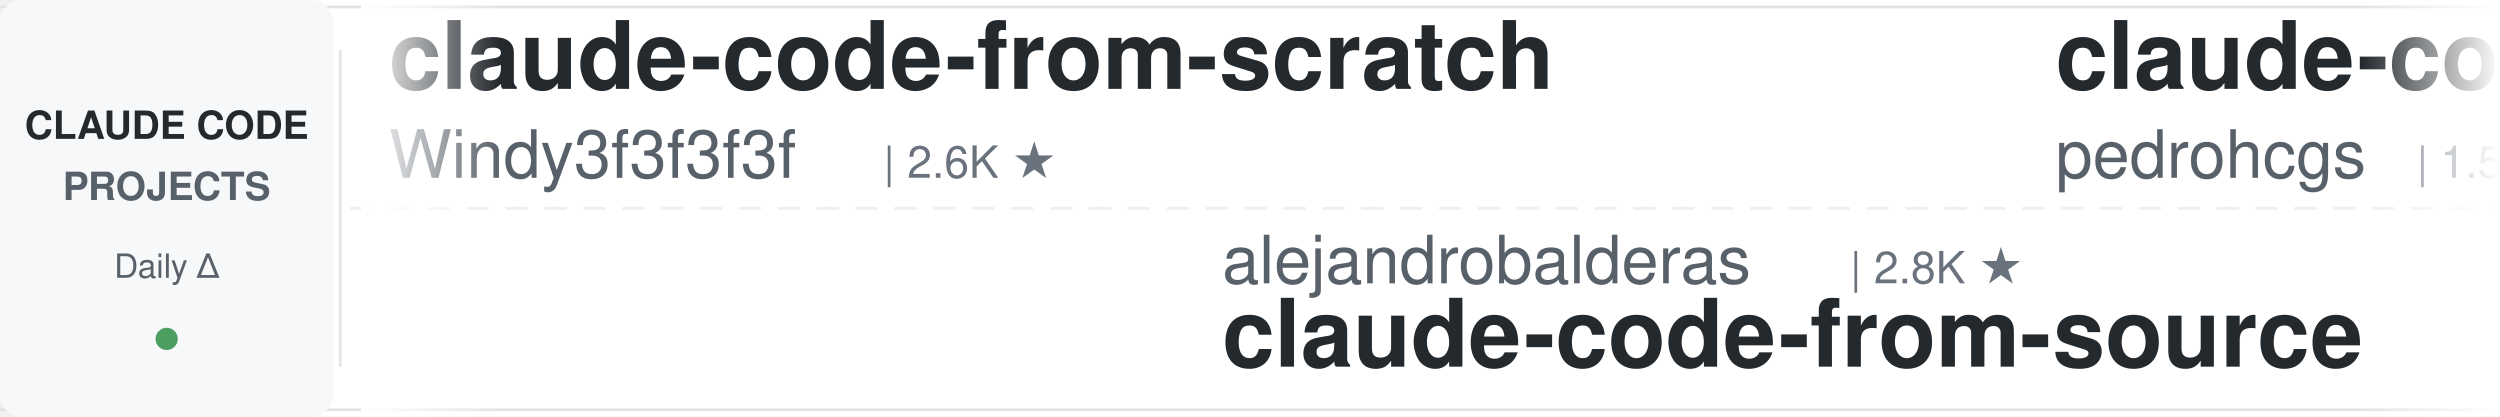
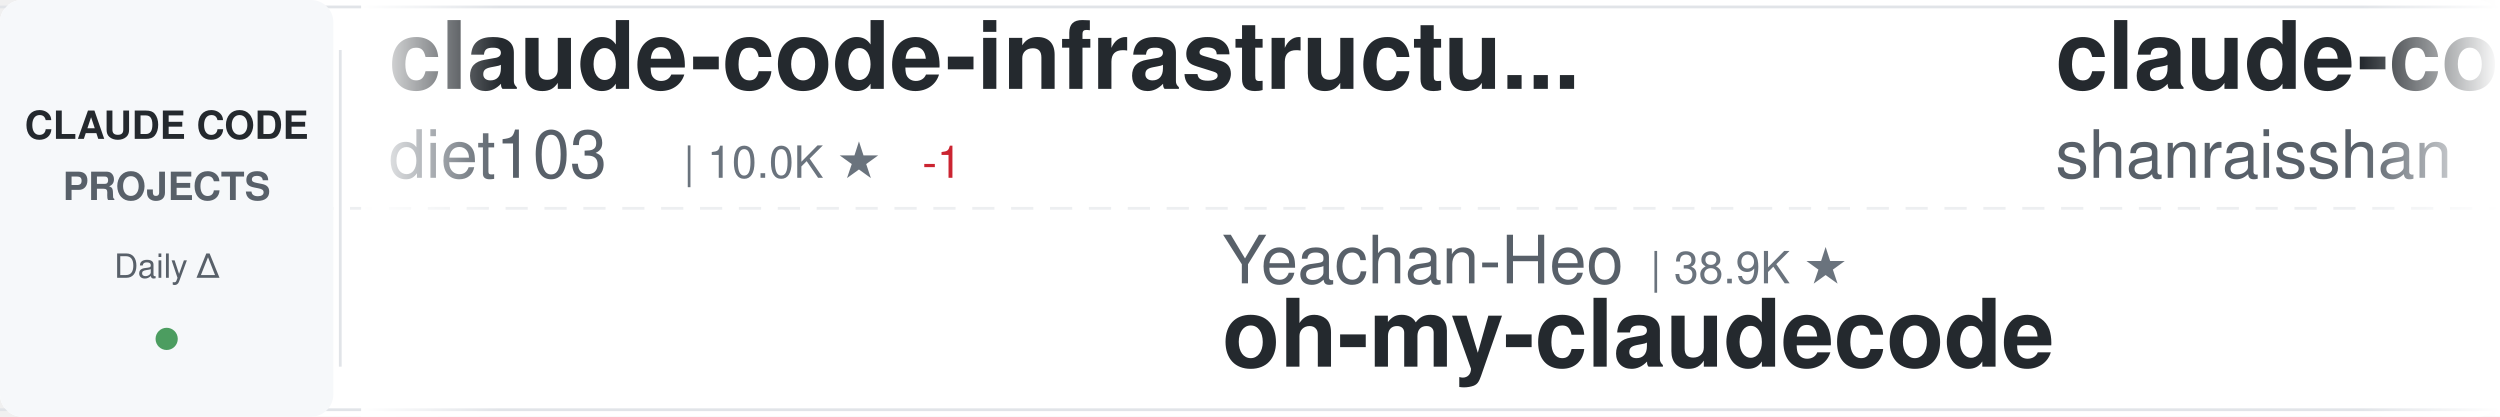
<svg xmlns="http://www.w3.org/2000/svg" width="900" height="150">
  <defs>
    <linearGradient id="awesomeLeftFade" x1="0%" y1="0%" x2="100%" y2="0%">
      <stop offset="0%" style="stop-color:#ffffff;stop-opacity:1" />
      <stop offset="100%" style="stop-color:#ffffff;stop-opacity:0" />
    </linearGradient>
    <linearGradient id="awesomeRightFade" x1="0%" y1="0%" x2="100%" y2="0%">
      <stop offset="0%" style="stop-color:#ffffff;stop-opacity:0" />
      <stop offset="100%" style="stop-color:#ffffff;stop-opacity:1" />
    </linearGradient>
  </defs>
  <rect width="900" height="150" fill="#ffffff" rx="8" />
  <rect x="0" y="2" width="900" height="1" fill="#e1e4e8" />
  <rect x="0" y="147" width="900" height="1" fill="#e1e4e8" />
  <line x1="0" y1="75" x2="900" y2="75" stroke="#e1e4e8" stroke-width="1" stroke-dasharray="8 6" opacity="0.6" />
  <rect x="0" y="0" width="120" height="150" fill="#f6f8fa" rx="8" />
  <text x="60" y="50" font-family="-apple-system, BlinkMacSystemFont, 'Segoe UI', Helvetica, Arial, sans-serif" font-size="14" font-weight="600" fill="#24292e" text-anchor="middle">CLAUDE CODE</text>
  <text x="60" y="72" font-family="-apple-system, BlinkMacSystemFont, 'Segoe UI', Helvetica, Arial, sans-serif" font-size="14" font-weight="600" fill="#586069" text-anchor="middle">PROJECTS</text>
  <text x="60" y="100" font-family="-apple-system, BlinkMacSystemFont, 'Segoe UI', Helvetica, Arial, sans-serif" font-size="12" font-weight="500" fill="#586069" text-anchor="middle">Daily Δ</text>
  <circle cx="60" cy="122" r="4" fill="#22863a" opacity="0.8" />
  <rect x="122" y="18" width="1" height="114" fill="#e1e4e8" />
  <clipPath id="awesomeTickerClip">
    <rect x="130" y="0" width="770" height="150" />
  </clipPath>
  <g clip-path="url(#awesomeTickerClip)">
    <g id="awesomeTickerItems">
      <animateTransform attributeName="transform" attributeType="XML" type="translate" from="0 0" to="-3000 0" dur="54s" repeatCount="indefinite" />
      <g transform="translate(0, 0)">
-         <text x="140" y="32" font-family="-apple-system, BlinkMacSystemFont, 'Segoe UI', Helvetica, Arial, sans-serif" font-size="34" font-weight="600" fill="#24292e">claude-code-from-scratch</text>
-         <text x="140" y="64" font-family="-apple-system, BlinkMacSystemFont, 'Segoe UI', Helvetica, Arial, sans-serif" font-size="24" font-weight="400" fill="#586069">Windy3f3f3f3f</text>
-         <text x="318" y="64" font-family="-apple-system, BlinkMacSystemFont, 'Segoe UI', Helvetica, Arial, sans-serif" font-size="16" font-weight="500" fill="#6a737d">| 2.6K ★</text>
+         <text x="140" y="32" font-family="-apple-system, BlinkMacSystemFont, 'Segoe UI', Helvetica, Arial, sans-serif" font-size="34" font-weight="600" fill="#24292e">claude-code-infrastructu...</text>
+         <text x="140" y="64" font-family="-apple-system, BlinkMacSystemFont, 'Segoe UI', Helvetica, Arial, sans-serif" font-size="24" font-weight="400" fill="#586069">diet103</text>
+         <text x="246" y="64" font-family="-apple-system, BlinkMacSystemFont, 'Segoe UI', Helvetica, Arial, sans-serif" font-size="16" font-weight="500" fill="#6a737d">| 10.0K ★</text>
+         <text x="332" y="64" font-family="-apple-system, BlinkMacSystemFont, 'Segoe UI', Helvetica, Arial, sans-serif" font-size="16" font-weight="500" fill="#cb2431"> -1</text>
      </g>
      <g transform="translate(300, 0)">
-         <text x="140" y="102" font-family="-apple-system, BlinkMacSystemFont, 'Segoe UI', Helvetica, Arial, sans-serif" font-size="24" font-weight="400" fill="#586069">alejandrobalderas</text>
-         <text x="366" y="102" font-family="-apple-system, BlinkMacSystemFont, 'Segoe UI', Helvetica, Arial, sans-serif" font-size="16" font-weight="500" fill="#6a737d">| 2.8K ★</text>
-         <text x="140" y="132" font-family="-apple-system, BlinkMacSystemFont, 'Segoe UI', Helvetica, Arial, sans-serif" font-size="34" font-weight="600" fill="#24292e">claude-code-from-source</text>
+         <text x="140" y="102" font-family="-apple-system, BlinkMacSystemFont, 'Segoe UI', Helvetica, Arial, sans-serif" font-size="24" font-weight="400" fill="#586069">Yeachan-Heo</text>
+         <text x="294" y="102" font-family="-apple-system, BlinkMacSystemFont, 'Segoe UI', Helvetica, Arial, sans-serif" font-size="16" font-weight="500" fill="#6a737d">| 38.9K ★</text>
+         <text x="140" y="132" font-family="-apple-system, BlinkMacSystemFont, 'Segoe UI', Helvetica, Arial, sans-serif" font-size="34" font-weight="600" fill="#24292e">oh-my-claudecode</text>
      </g>
      <g transform="translate(600, 0)">
-         <text x="140" y="32" font-family="-apple-system, BlinkMacSystemFont, 'Segoe UI', Helvetica, Arial, sans-serif" font-size="34" font-weight="600" fill="#24292e">claude-code-my-workflow</text>
-         <text x="140" y="64" font-family="-apple-system, BlinkMacSystemFont, 'Segoe UI', Helvetica, Arial, sans-serif" font-size="24" font-weight="400" fill="#586069">pedrohcgs</text>
-         <text x="270" y="64" font-family="-apple-system, BlinkMacSystemFont, 'Segoe UI', Helvetica, Arial, sans-serif" font-size="16" font-weight="500" fill="#6a737d">| 1.5K ★</text>
-         <text x="347" y="64" font-family="-apple-system, BlinkMacSystemFont, 'Segoe UI', Helvetica, Arial, sans-serif" font-size="16" font-weight="500" fill="#22863a"> +1</text>
+         <text x="140" y="32" font-family="-apple-system, BlinkMacSystemFont, 'Segoe UI', Helvetica, Arial, sans-serif" font-size="34" font-weight="600" fill="#24292e">claude-code-best-practic...</text>
+         <text x="140" y="64" font-family="-apple-system, BlinkMacSystemFont, 'Segoe UI', Helvetica, Arial, sans-serif" font-size="24" font-weight="400" fill="#586069">shanraisshan</text>
+         <text x="306" y="64" font-family="-apple-system, BlinkMacSystemFont, 'Segoe UI', Helvetica, Arial, sans-serif" font-size="16" font-weight="500" fill="#6a737d">| 65.4K ★</text>
+         <text x="392" y="64" font-family="-apple-system, BlinkMacSystemFont, 'Segoe UI', Helvetica, Arial, sans-serif" font-size="16" font-weight="500" fill="#22863a"> +6</text>
      </g>
      <g transform="translate(900, 0)">
-         <text x="140" y="102" font-family="-apple-system, BlinkMacSystemFont, 'Segoe UI', Helvetica, Arial, sans-serif" font-size="24" font-weight="400" fill="#586069">oboard</text>
-         <text x="234" y="102" font-family="-apple-system, BlinkMacSystemFont, 'Segoe UI', Helvetica, Arial, sans-serif" font-size="16" font-weight="500" fill="#6a737d">| 3.3K ★</text>
-         <text x="311" y="102" font-family="-apple-system, BlinkMacSystemFont, 'Segoe UI', Helvetica, Arial, sans-serif" font-size="16" font-weight="500" fill="#cb2431"> -1</text>
-         <text x="140" y="132" font-family="-apple-system, BlinkMacSystemFont, 'Segoe UI', Helvetica, Arial, sans-serif" font-size="34" font-weight="600" fill="#24292e">claude-code-rev</text>
+         <text x="140" y="102" font-family="-apple-system, BlinkMacSystemFont, 'Segoe UI', Helvetica, Arial, sans-serif" font-size="24" font-weight="400" fill="#586069">repowise-dev</text>
+         <text x="306" y="102" font-family="-apple-system, BlinkMacSystemFont, 'Segoe UI', Helvetica, Arial, sans-serif" font-size="16" font-weight="500" fill="#6a737d">| 1.2K ★</text>
+         <text x="140" y="132" font-family="-apple-system, BlinkMacSystemFont, 'Segoe UI', Helvetica, Arial, sans-serif" font-size="34" font-weight="600" fill="#24292e">claude-code-prompts</text>
      </g>
      <g transform="translate(1200, 0)">
-         <text x="140" y="32" font-family="-apple-system, BlinkMacSystemFont, 'Segoe UI', Helvetica, Arial, sans-serif" font-size="34" font-weight="600" fill="#24292e">oh-my-claudecode</text>
-         <text x="140" y="64" font-family="-apple-system, BlinkMacSystemFont, 'Segoe UI', Helvetica, Arial, sans-serif" font-size="24" font-weight="400" fill="#586069">Yeachan-Heo</text>
-         <text x="294" y="64" font-family="-apple-system, BlinkMacSystemFont, 'Segoe UI', Helvetica, Arial, sans-serif" font-size="16" font-weight="500" fill="#6a737d">| 38.9K ★</text>
-         <text x="380" y="64" font-family="-apple-system, BlinkMacSystemFont, 'Segoe UI', Helvetica, Arial, sans-serif" font-size="16" font-weight="500" fill="#22863a"> +4</text>
+         <text x="140" y="32" font-family="-apple-system, BlinkMacSystemFont, 'Segoe UI', Helvetica, Arial, sans-serif" font-size="34" font-weight="600" fill="#24292e">ECC</text>
+         <text x="140" y="64" font-family="-apple-system, BlinkMacSystemFont, 'Segoe UI', Helvetica, Arial, sans-serif" font-size="24" font-weight="400" fill="#586069">affaan-m</text>
+         <text x="258" y="64" font-family="-apple-system, BlinkMacSystemFont, 'Segoe UI', Helvetica, Arial, sans-serif" font-size="16" font-weight="500" fill="#6a737d">| 244.5K ★</text>
+         <text x="353" y="64" font-family="-apple-system, BlinkMacSystemFont, 'Segoe UI', Helvetica, Arial, sans-serif" font-size="16" font-weight="500" fill="#22863a"> +63</text>
      </g>
      <g transform="translate(1500, 0)">
-         <text x="140" y="102" font-family="-apple-system, BlinkMacSystemFont, 'Segoe UI', Helvetica, Arial, sans-serif" font-size="24" font-weight="400" fill="#586069">diet103</text>
-         <text x="246" y="102" font-family="-apple-system, BlinkMacSystemFont, 'Segoe UI', Helvetica, Arial, sans-serif" font-size="16" font-weight="500" fill="#6a737d">| 10.0K ★</text>
-         <text x="332" y="102" font-family="-apple-system, BlinkMacSystemFont, 'Segoe UI', Helvetica, Arial, sans-serif" font-size="16" font-weight="500" fill="#22863a"> +1</text>
-         <text x="140" y="132" font-family="-apple-system, BlinkMacSystemFont, 'Segoe UI', Helvetica, Arial, sans-serif" font-size="34" font-weight="600" fill="#24292e">claude-code-infrastructu...</text>
+         <text x="140" y="102" font-family="-apple-system, BlinkMacSystemFont, 'Segoe UI', Helvetica, Arial, sans-serif" font-size="24" font-weight="400" fill="#586069">Yuyz0112</text>
+         <text x="258" y="102" font-family="-apple-system, BlinkMacSystemFont, 'Segoe UI', Helvetica, Arial, sans-serif" font-size="16" font-weight="500" fill="#6a737d">| 2.4K ★</text>
+         <text x="140" y="132" font-family="-apple-system, BlinkMacSystemFont, 'Segoe UI', Helvetica, Arial, sans-serif" font-size="34" font-weight="600" fill="#24292e">claude-code-reverse</text>
      </g>
      <g transform="translate(1800, 0)">
-         <text x="140" y="32" font-family="-apple-system, BlinkMacSystemFont, 'Segoe UI', Helvetica, Arial, sans-serif" font-size="34" font-weight="600" fill="#24292e">claude-coder</text>
-         <text x="140" y="64" font-family="-apple-system, BlinkMacSystemFont, 'Segoe UI', Helvetica, Arial, sans-serif" font-size="24" font-weight="400" fill="#586069">kodu-ai</text>
-         <text x="246" y="64" font-family="-apple-system, BlinkMacSystemFont, 'Segoe UI', Helvetica, Arial, sans-serif" font-size="16" font-weight="500" fill="#6a737d">| 5.2K ★</text>
+         <text x="140" y="32" font-family="-apple-system, BlinkMacSystemFont, 'Segoe UI', Helvetica, Arial, sans-serif" font-size="34" font-weight="600" fill="#24292e">Auto-claude-code-researc...</text>
+         <text x="140" y="64" font-family="-apple-system, BlinkMacSystemFont, 'Segoe UI', Helvetica, Arial, sans-serif" font-size="24" font-weight="400" fill="#586069">wanshuiyin</text>
+         <text x="282" y="64" font-family="-apple-system, BlinkMacSystemFont, 'Segoe UI', Helvetica, Arial, sans-serif" font-size="16" font-weight="500" fill="#6a737d">| 15.5K ★</text>
+         <text x="368" y="64" font-family="-apple-system, BlinkMacSystemFont, 'Segoe UI', Helvetica, Arial, sans-serif" font-size="16" font-weight="500" fill="#22863a"> +4</text>
      </g>
      <g transform="translate(2100, 0)">
-         <text x="140" y="102" font-family="-apple-system, BlinkMacSystemFont, 'Segoe UI', Helvetica, Arial, sans-serif" font-size="24" font-weight="400" fill="#586069">Donchitos</text>
-         <text x="270" y="102" font-family="-apple-system, BlinkMacSystemFont, 'Segoe UI', Helvetica, Arial, sans-serif" font-size="16" font-weight="500" fill="#6a737d">| 24.7K ★</text>
-         <text x="356" y="102" font-family="-apple-system, BlinkMacSystemFont, 'Segoe UI', Helvetica, Arial, sans-serif" font-size="16" font-weight="500" fill="#22863a"> +5</text>
-         <text x="140" y="132" font-family="-apple-system, BlinkMacSystemFont, 'Segoe UI', Helvetica, Arial, sans-serif" font-size="34" font-weight="600" fill="#24292e">Claude-Code-Game-Studios</text>
+         <text x="140" y="102" font-family="-apple-system, BlinkMacSystemFont, 'Segoe UI', Helvetica, Arial, sans-serif" font-size="24" font-weight="400" fill="#586069">SeemSeam</text>
+         <text x="258" y="102" font-family="-apple-system, BlinkMacSystemFont, 'Segoe UI', Helvetica, Arial, sans-serif" font-size="16" font-weight="500" fill="#6a737d">| 3.5K ★</text>
+         <text x="335" y="102" font-family="-apple-system, BlinkMacSystemFont, 'Segoe UI', Helvetica, Arial, sans-serif" font-size="16" font-weight="500" fill="#cb2431"> -2</text>
+         <text x="140" y="132" font-family="-apple-system, BlinkMacSystemFont, 'Segoe UI', Helvetica, Arial, sans-serif" font-size="34" font-weight="600" fill="#24292e">claude_codex_bridge</text>
      </g>
      <g transform="translate(2400, 0)">
-         <text x="140" y="32" font-family="-apple-system, BlinkMacSystemFont, 'Segoe UI', Helvetica, Arial, sans-serif" font-size="34" font-weight="600" fill="#24292e">how-claude-code-works</text>
-         <text x="140" y="64" font-family="-apple-system, BlinkMacSystemFont, 'Segoe UI', Helvetica, Arial, sans-serif" font-size="24" font-weight="400" fill="#586069">Windy3f3f3f3f</text>
-         <text x="318" y="64" font-family="-apple-system, BlinkMacSystemFont, 'Segoe UI', Helvetica, Arial, sans-serif" font-size="16" font-weight="500" fill="#6a737d">| 3.6K ★</text>
-         <text x="395" y="64" font-family="-apple-system, BlinkMacSystemFont, 'Segoe UI', Helvetica, Arial, sans-serif" font-size="16" font-weight="500" fill="#22863a"> +1</text>
+         <text x="140" y="32" font-family="-apple-system, BlinkMacSystemFont, 'Segoe UI', Helvetica, Arial, sans-serif" font-size="34" font-weight="600" fill="#24292e">everything-claude-code</text>
+         <text x="140" y="64" font-family="-apple-system, BlinkMacSystemFont, 'Segoe UI', Helvetica, Arial, sans-serif" font-size="24" font-weight="400" fill="#586069">WorldFlowAI</text>
+         <text x="294" y="64" font-family="-apple-system, BlinkMacSystemFont, 'Segoe UI', Helvetica, Arial, sans-serif" font-size="16" font-weight="500" fill="#6a737d">| 1.9K ★</text>
+         <text x="371" y="64" font-family="-apple-system, BlinkMacSystemFont, 'Segoe UI', Helvetica, Arial, sans-serif" font-size="16" font-weight="500" fill="#22863a"> +2</text>
      </g>
      <g transform="translate(2700, 0)">
-         <text x="140" y="102" font-family="-apple-system, BlinkMacSystemFont, 'Segoe UI', Helvetica, Arial, sans-serif" font-size="24" font-weight="400" fill="#586069">shanraisshan</text>
-         <text x="306" y="102" font-family="-apple-system, BlinkMacSystemFont, 'Segoe UI', Helvetica, Arial, sans-serif" font-size="16" font-weight="500" fill="#6a737d">| 65.4K ★</text>
-         <text x="392" y="102" font-family="-apple-system, BlinkMacSystemFont, 'Segoe UI', Helvetica, Arial, sans-serif" font-size="16" font-weight="500" fill="#22863a"> +4</text>
-         <text x="140" y="132" font-family="-apple-system, BlinkMacSystemFont, 'Segoe UI', Helvetica, Arial, sans-serif" font-size="34" font-weight="600" fill="#24292e">claude-code-best-practic...</text>
+         <text x="140" y="102" font-family="-apple-system, BlinkMacSystemFont, 'Segoe UI', Helvetica, Arial, sans-serif" font-size="24" font-weight="400" fill="#586069">VILA-Lab</text>
+         <text x="258" y="102" font-family="-apple-system, BlinkMacSystemFont, 'Segoe UI', Helvetica, Arial, sans-serif" font-size="16" font-weight="500" fill="#6a737d">| 2.1K ★</text>
+         <text x="335" y="102" font-family="-apple-system, BlinkMacSystemFont, 'Segoe UI', Helvetica, Arial, sans-serif" font-size="16" font-weight="500" fill="#22863a"> +1</text>
+         <text x="140" y="132" font-family="-apple-system, BlinkMacSystemFont, 'Segoe UI', Helvetica, Arial, sans-serif" font-size="34" font-weight="600" fill="#24292e">Dive-into-Claude-Code</text>
      </g>
      <g transform="translate(3000, 0)">
-         <text x="140" y="32" font-family="-apple-system, BlinkMacSystemFont, 'Segoe UI', Helvetica, Arial, sans-serif" font-size="34" font-weight="600" fill="#24292e">claude-code-from-scratch</text>
-         <text x="140" y="64" font-family="-apple-system, BlinkMacSystemFont, 'Segoe UI', Helvetica, Arial, sans-serif" font-size="24" font-weight="400" fill="#586069">Windy3f3f3f3f</text>
-         <text x="318" y="64" font-family="-apple-system, BlinkMacSystemFont, 'Segoe UI', Helvetica, Arial, sans-serif" font-size="16" font-weight="500" fill="#6a737d">| 2.6K ★</text>
+         <text x="140" y="32" font-family="-apple-system, BlinkMacSystemFont, 'Segoe UI', Helvetica, Arial, sans-serif" font-size="34" font-weight="600" fill="#24292e">claude-code-infrastructu...</text>
+         <text x="140" y="64" font-family="-apple-system, BlinkMacSystemFont, 'Segoe UI', Helvetica, Arial, sans-serif" font-size="24" font-weight="400" fill="#586069">diet103</text>
+         <text x="246" y="64" font-family="-apple-system, BlinkMacSystemFont, 'Segoe UI', Helvetica, Arial, sans-serif" font-size="16" font-weight="500" fill="#6a737d">| 10.0K ★</text>
+         <text x="332" y="64" font-family="-apple-system, BlinkMacSystemFont, 'Segoe UI', Helvetica, Arial, sans-serif" font-size="16" font-weight="500" fill="#cb2431"> -1</text>
      </g>
      <g transform="translate(3300, 0)">
-         <text x="140" y="102" font-family="-apple-system, BlinkMacSystemFont, 'Segoe UI', Helvetica, Arial, sans-serif" font-size="24" font-weight="400" fill="#586069">alejandrobalderas</text>
-         <text x="366" y="102" font-family="-apple-system, BlinkMacSystemFont, 'Segoe UI', Helvetica, Arial, sans-serif" font-size="16" font-weight="500" fill="#6a737d">| 2.8K ★</text>
-         <text x="140" y="132" font-family="-apple-system, BlinkMacSystemFont, 'Segoe UI', Helvetica, Arial, sans-serif" font-size="34" font-weight="600" fill="#24292e">claude-code-from-source</text>
+         <text x="140" y="102" font-family="-apple-system, BlinkMacSystemFont, 'Segoe UI', Helvetica, Arial, sans-serif" font-size="24" font-weight="400" fill="#586069">Yeachan-Heo</text>
+         <text x="294" y="102" font-family="-apple-system, BlinkMacSystemFont, 'Segoe UI', Helvetica, Arial, sans-serif" font-size="16" font-weight="500" fill="#6a737d">| 38.9K ★</text>
+         <text x="140" y="132" font-family="-apple-system, BlinkMacSystemFont, 'Segoe UI', Helvetica, Arial, sans-serif" font-size="34" font-weight="600" fill="#24292e">oh-my-claudecode</text>
      </g>
      <g transform="translate(3600, 0)">
-         <text x="140" y="32" font-family="-apple-system, BlinkMacSystemFont, 'Segoe UI', Helvetica, Arial, sans-serif" font-size="34" font-weight="600" fill="#24292e">claude-code-my-workflow</text>
-         <text x="140" y="64" font-family="-apple-system, BlinkMacSystemFont, 'Segoe UI', Helvetica, Arial, sans-serif" font-size="24" font-weight="400" fill="#586069">pedrohcgs</text>
-         <text x="270" y="64" font-family="-apple-system, BlinkMacSystemFont, 'Segoe UI', Helvetica, Arial, sans-serif" font-size="16" font-weight="500" fill="#6a737d">| 1.5K ★</text>
-         <text x="347" y="64" font-family="-apple-system, BlinkMacSystemFont, 'Segoe UI', Helvetica, Arial, sans-serif" font-size="16" font-weight="500" fill="#22863a"> +1</text>
+         <text x="140" y="32" font-family="-apple-system, BlinkMacSystemFont, 'Segoe UI', Helvetica, Arial, sans-serif" font-size="34" font-weight="600" fill="#24292e">claude-code-best-practic...</text>
+         <text x="140" y="64" font-family="-apple-system, BlinkMacSystemFont, 'Segoe UI', Helvetica, Arial, sans-serif" font-size="24" font-weight="400" fill="#586069">shanraisshan</text>
+         <text x="306" y="64" font-family="-apple-system, BlinkMacSystemFont, 'Segoe UI', Helvetica, Arial, sans-serif" font-size="16" font-weight="500" fill="#6a737d">| 65.4K ★</text>
+         <text x="392" y="64" font-family="-apple-system, BlinkMacSystemFont, 'Segoe UI', Helvetica, Arial, sans-serif" font-size="16" font-weight="500" fill="#22863a"> +6</text>
      </g>
      <g transform="translate(3900, 0)">
-         <text x="140" y="102" font-family="-apple-system, BlinkMacSystemFont, 'Segoe UI', Helvetica, Arial, sans-serif" font-size="24" font-weight="400" fill="#586069">oboard</text>
-         <text x="234" y="102" font-family="-apple-system, BlinkMacSystemFont, 'Segoe UI', Helvetica, Arial, sans-serif" font-size="16" font-weight="500" fill="#6a737d">| 3.3K ★</text>
-         <text x="311" y="102" font-family="-apple-system, BlinkMacSystemFont, 'Segoe UI', Helvetica, Arial, sans-serif" font-size="16" font-weight="500" fill="#cb2431"> -1</text>
-         <text x="140" y="132" font-family="-apple-system, BlinkMacSystemFont, 'Segoe UI', Helvetica, Arial, sans-serif" font-size="34" font-weight="600" fill="#24292e">claude-code-rev</text>
+         <text x="140" y="102" font-family="-apple-system, BlinkMacSystemFont, 'Segoe UI', Helvetica, Arial, sans-serif" font-size="24" font-weight="400" fill="#586069">repowise-dev</text>
+         <text x="306" y="102" font-family="-apple-system, BlinkMacSystemFont, 'Segoe UI', Helvetica, Arial, sans-serif" font-size="16" font-weight="500" fill="#6a737d">| 1.2K ★</text>
+         <text x="140" y="132" font-family="-apple-system, BlinkMacSystemFont, 'Segoe UI', Helvetica, Arial, sans-serif" font-size="34" font-weight="600" fill="#24292e">claude-code-prompts</text>
      </g>
    </g>
  </g>
  <rect x="130" y="0" width="50" height="150" fill="url(#awesomeLeftFade)" />
  <rect x="850" y="0" width="50" height="150" fill="url(#awesomeRightFade)" />
</svg>
